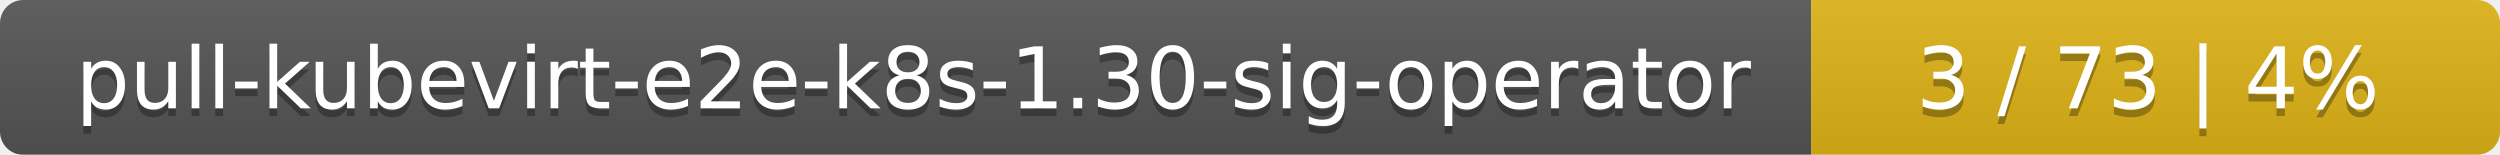
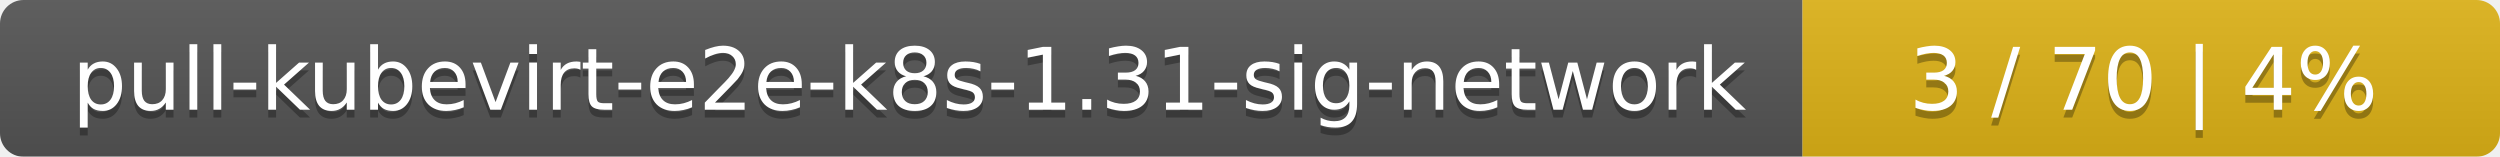
- <svg xmlns="http://www.w3.org/2000/svg" width="323" height="20">
+ <svg xmlns="http://www.w3.org/2000/svg" width="319" height="20">
  <linearGradient id="smooth" x2="0" y2="100%">
    <stop offset="0" stop-color="#bbb" stop-opacity=".1" />
    <stop offset="1" stop-opacity=".1" />
  </linearGradient>
  <mask id="round">
-     <rect width="323" height="20" rx="3" fill="#fff" />
+     <rect width="319" height="20" rx="3" fill="#fff" />
  </mask>
  <g mask="url(#round)">
-     <rect width="234" height="20" fill="#555" />
-     <rect x="234" width="89" height="20" fill="#dfb317" />
-     <rect width="323" height="20" fill="url(#smooth)" />
+     <rect width="230" height="20" fill="#555" />
+     <rect x="230" width="89" height="20" fill="#dfb317" />
+     <rect width="319" height="20" fill="url(#smooth)" />
  </g>
  <g fill="#fff" text-anchor="middle" font-family="DejaVu Sans,Verdana,Geneva,sans-serif" font-size="11">
-     <text x="118" y="15" fill="#010101" fill-opacity=".3">pull-kubevirt-e2e-k8s-1.30-sig-operator</text>
-     <text x="118" y="14">pull-kubevirt-e2e-k8s-1.30-sig-operator</text>
-     <text x="277.5" y="15" fill="#010101" fill-opacity=".3">3 / 73    |    4%</text>
-     <text x="277.5" y="14">3 / 73    |    4%</text>
+     <text x="116" y="15" fill="#010101" fill-opacity=".3">pull-kubevirt-e2e-k8s-1.31-sig-network</text>
+     <text x="116" y="14">pull-kubevirt-e2e-k8s-1.31-sig-network</text>
+     <text x="273.5" y="15" fill="#010101" fill-opacity=".3">3 / 70    |    4%</text>
+     <text x="273.5" y="14">3 / 70    |    4%</text>
  </g>
</svg>
